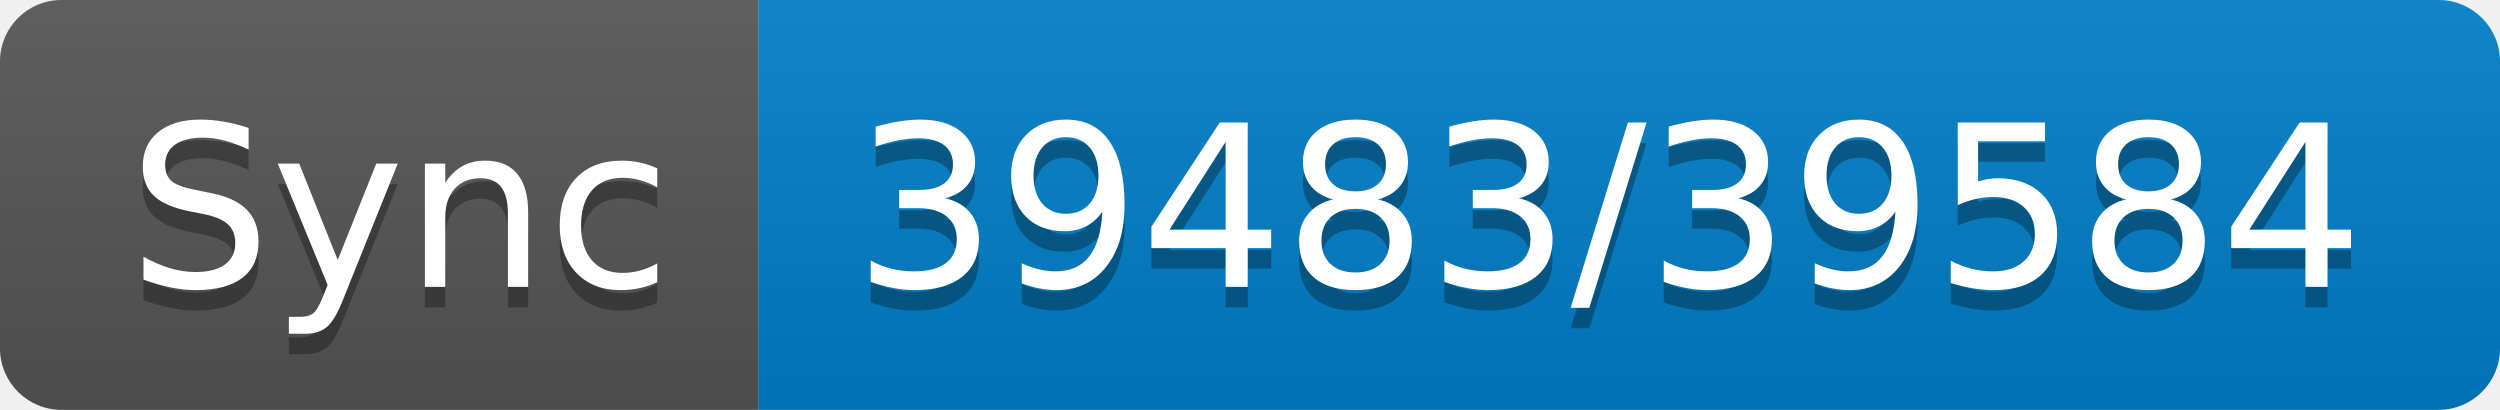
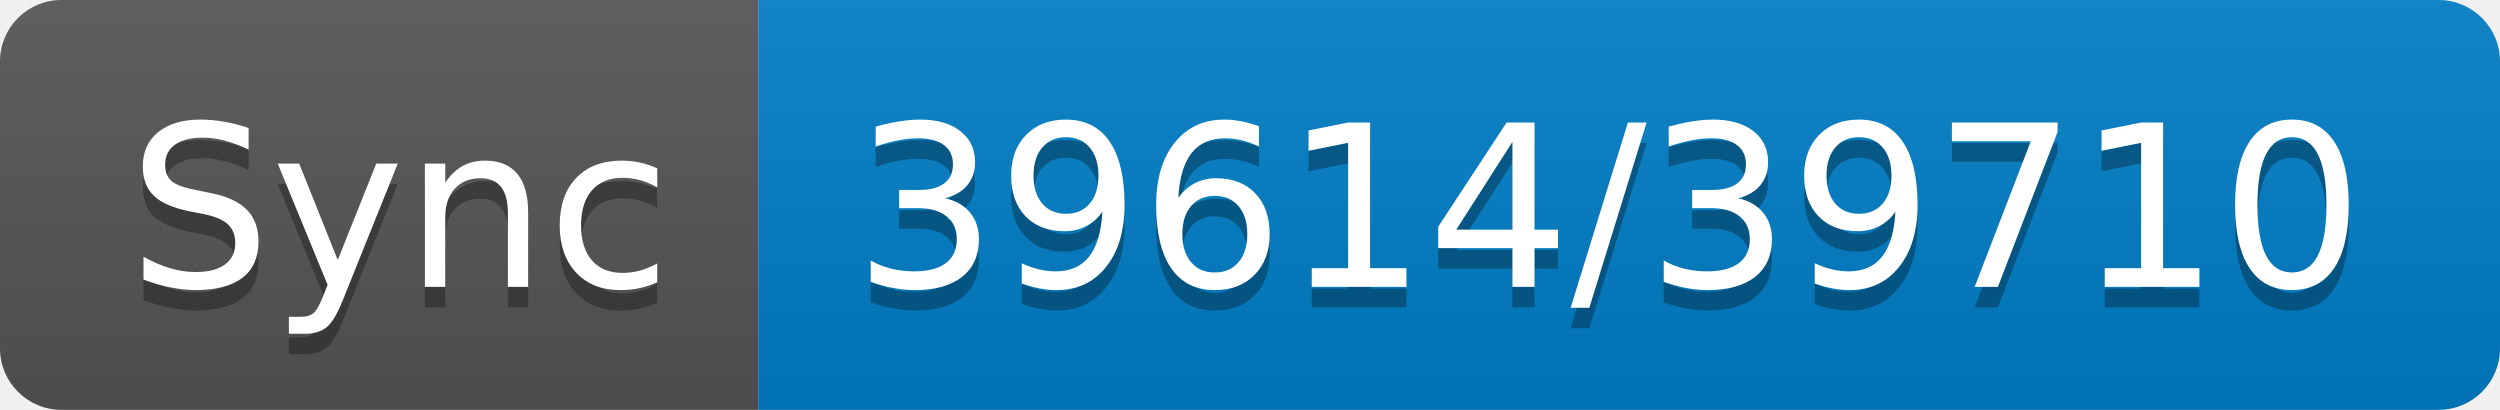
- <svg xmlns="http://www.w3.org/2000/svg" width="122" height="20" role="img" aria-label="Sync: 39483/39584">
+ <svg xmlns="http://www.w3.org/2000/svg" width="122" height="20" role="img" aria-label="Sync: 39614/39710">
  <linearGradient id="s" x2="0" y2="100%">
    <stop offset="0" stop-color="#bbb" stop-opacity=".1" />
    <stop offset="1" stop-opacity=".1" />
  </linearGradient>
  <clipPath id="r">
    <rect width="122" height="20" rx="3" fill="#fff" />
  </clipPath>
  <g clip-path="url(#r)">
    <rect width="37" height="20" fill="#555" />
    <rect x="37" width="85" height="20" fill="#007ec6" />
    <rect width="122" height="20" fill="url(#s)" />
  </g>
  <g fill="#fff" text-anchor="middle" font-family="Verdana,Geneva,DejaVu Sans,sans-serif" text-rendering="geometricPrecision" font-size="110">
    <text aria-hidden="true" x="195" y="150" fill="#010101" fill-opacity=".3" transform="scale(.1)" textLength="270">Sync</text>
    <text x="195" y="140" transform="scale(.1)" fill="#fff" textLength="270">Sync</text>
-     <text aria-hidden="true" x="785" y="150" fill="#010101" fill-opacity=".3" transform="scale(.1)" textLength="750">39483/39584</text>
-     <text x="785" y="140" transform="scale(.1)" fill="#fff" textLength="750">39483/39584</text>
+     <text aria-hidden="true" x="785" y="150" fill="#010101" fill-opacity=".3" transform="scale(.1)" textLength="750">39614/39710</text>
+     <text x="785" y="140" transform="scale(.1)" fill="#fff" textLength="750">39614/39710</text>
  </g>
</svg>
